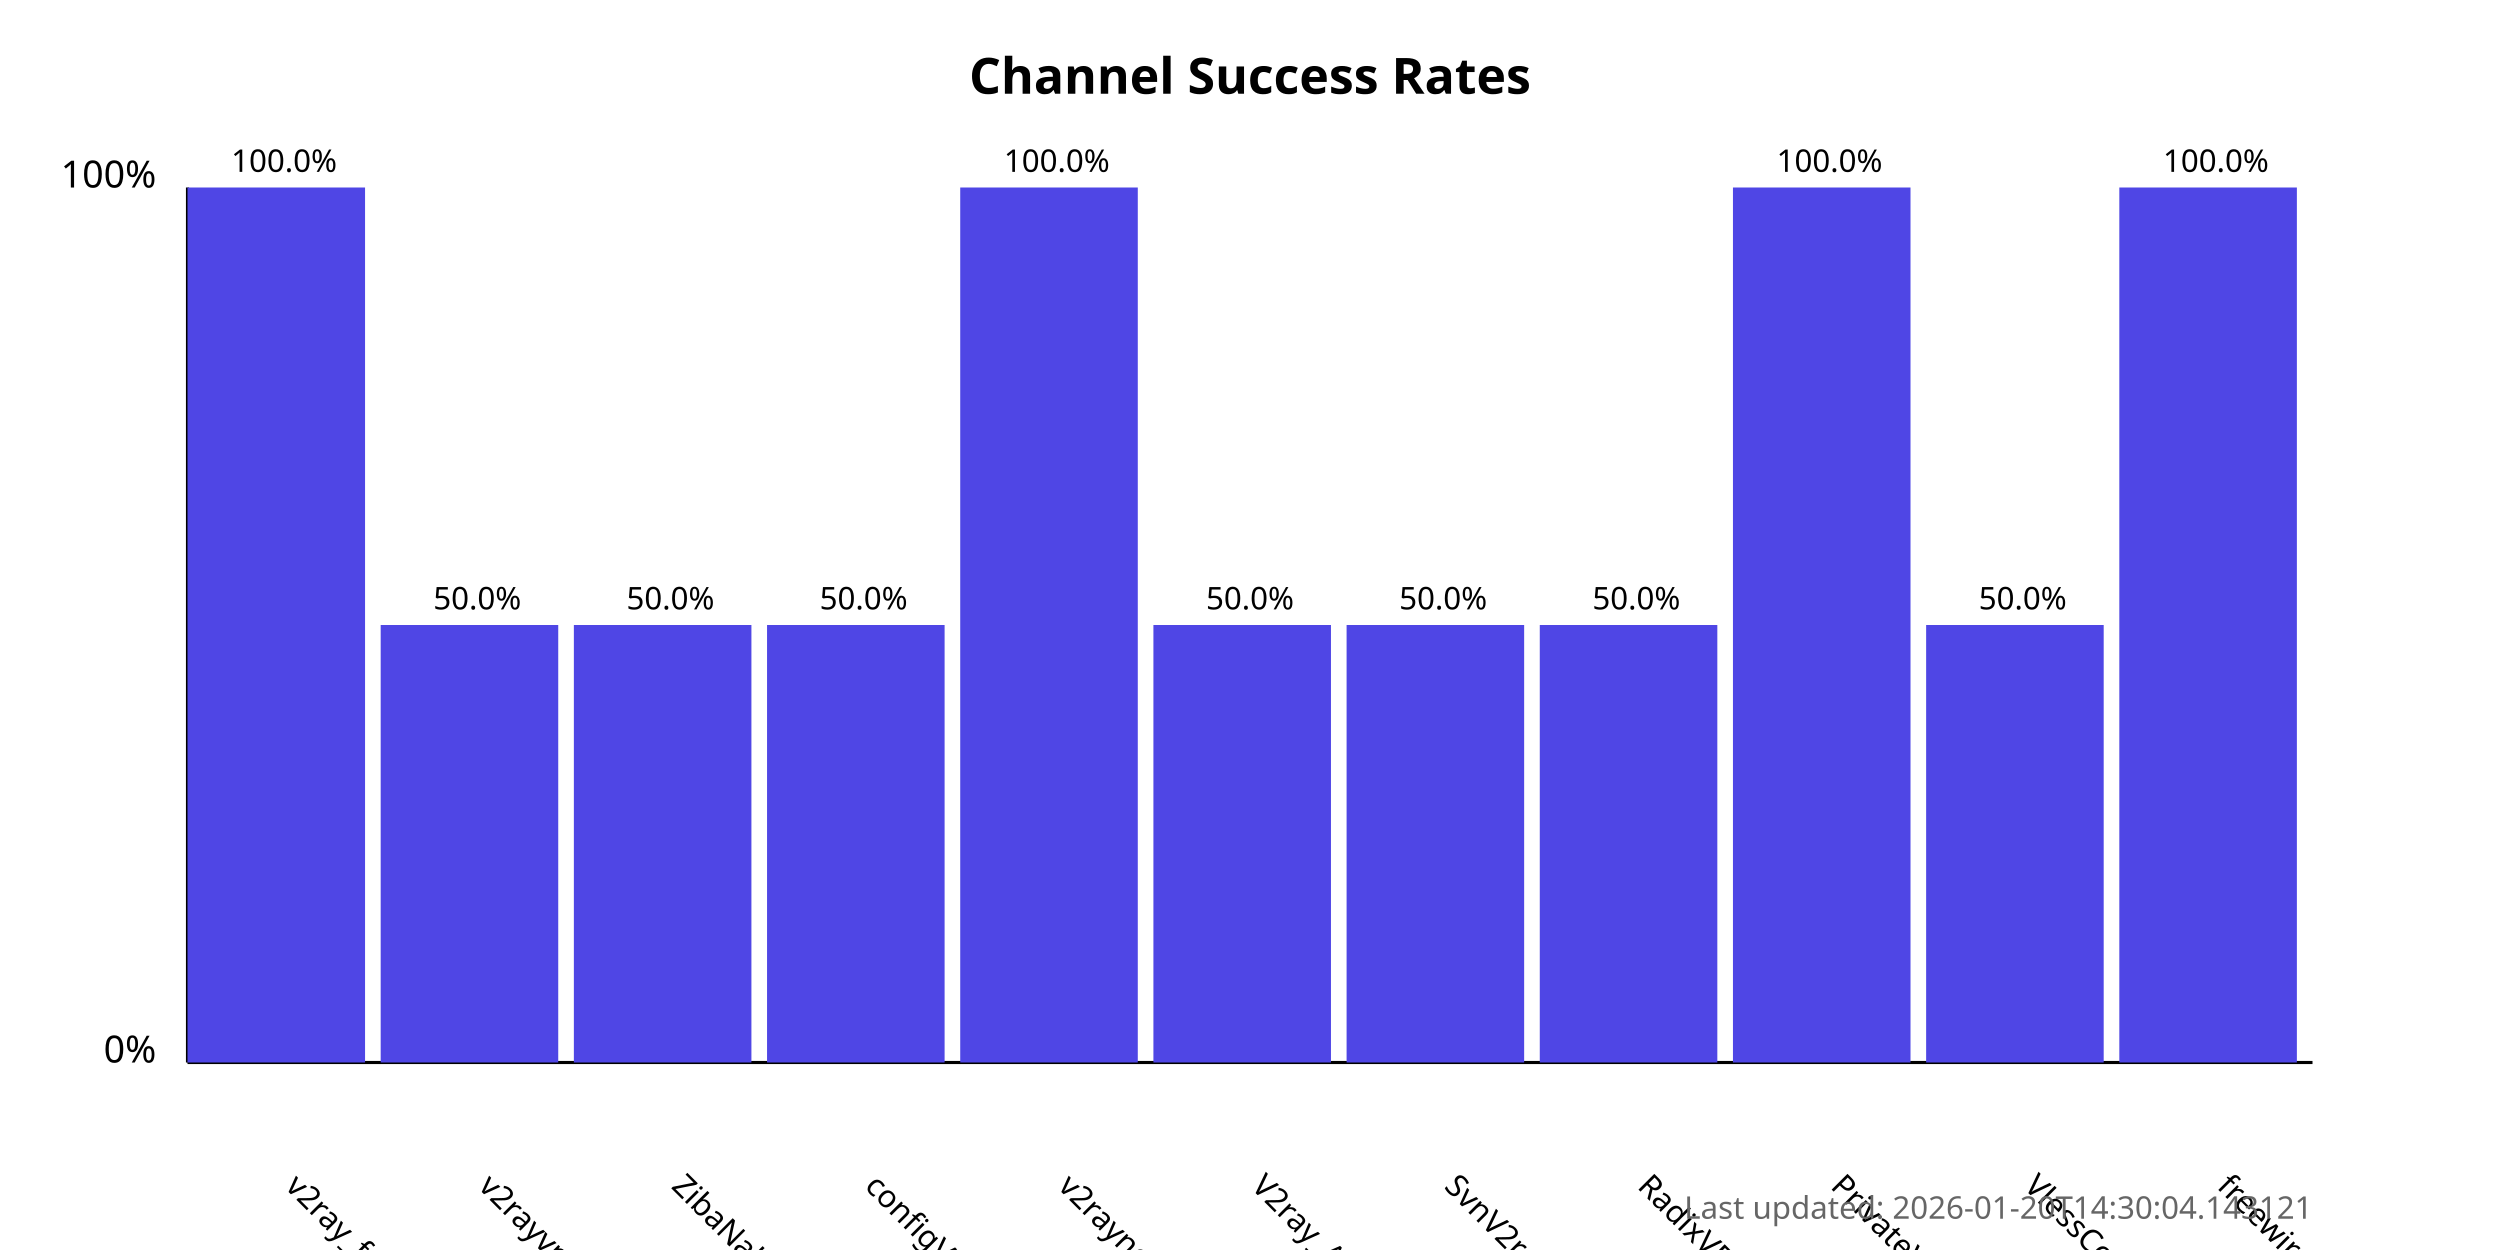
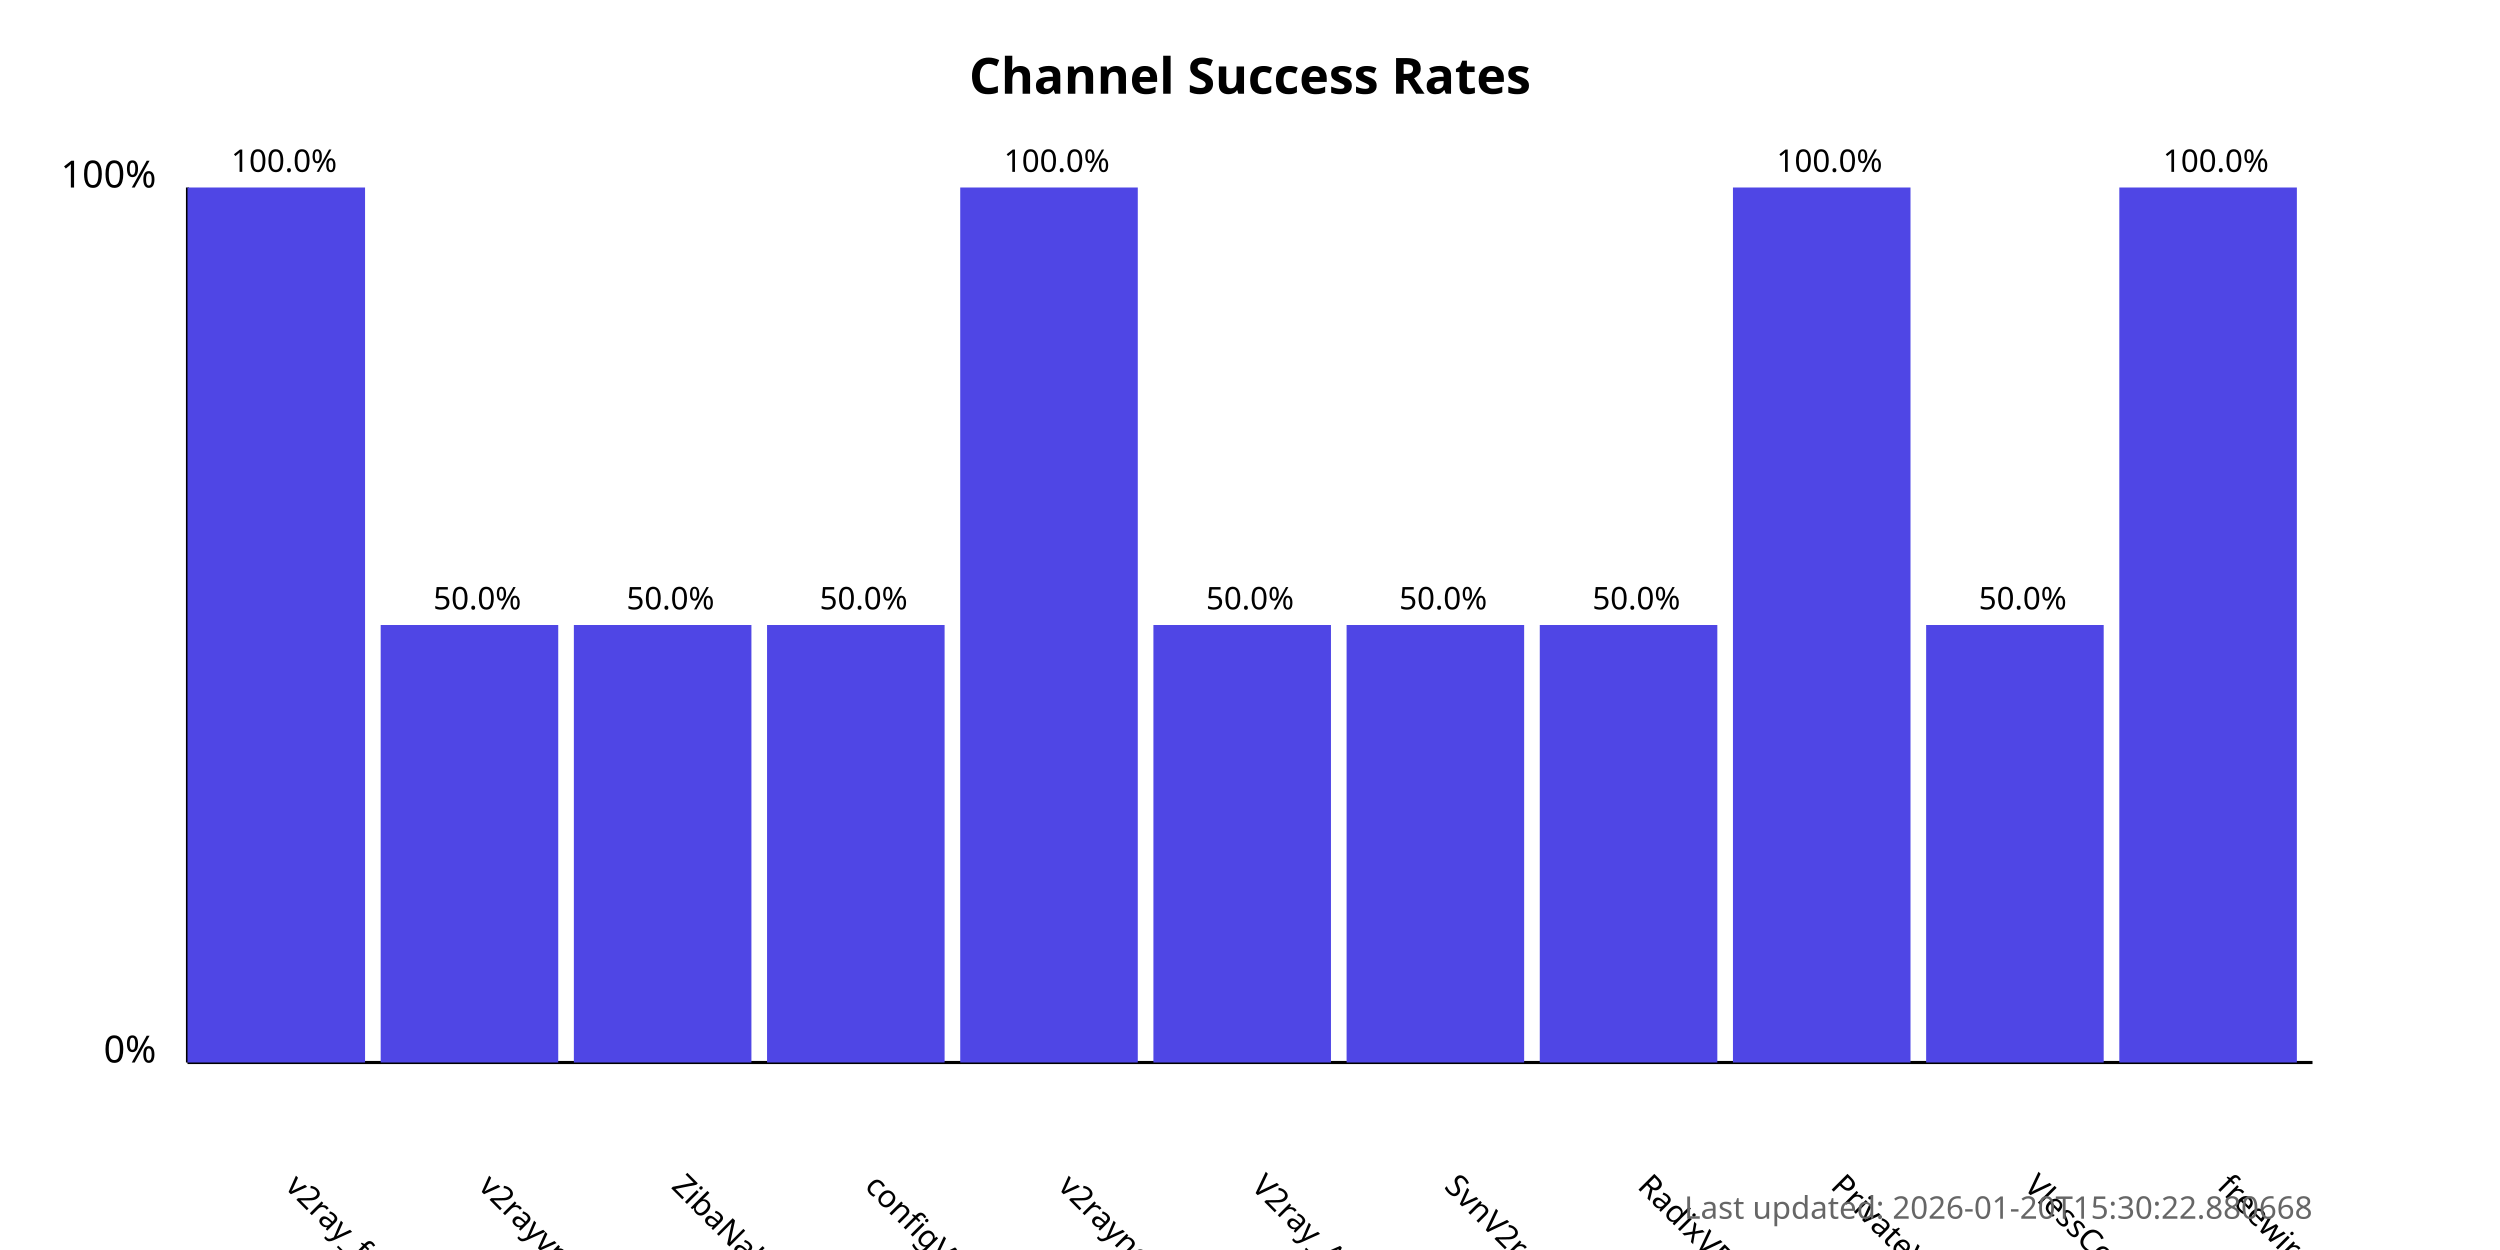
<svg xmlns="http://www.w3.org/2000/svg" width="800" height="400">
  <style>
            .chart-title { font: bold 16px sans-serif; }
            .axis-label { font: 12px sans-serif; }
            .tick-label { font: 10px sans-serif; }
            .bar { fill: #4f46e5; }
            .bar:hover { fill: #6366f1; }
            .timestamp { font: 10px sans-serif; fill: #666; }
        </style>
  <text x="400.0" y="30" text-anchor="middle" class="chart-title">
            Channel Success Rates
        </text>
  <line x1="60" y1="340" x2="60" y2="60" stroke="black" stroke-width="1" />
  <line x1="60" y1="340" x2="740" y2="340" stroke="black" stroke-width="1" />
  <text x="50" y="340" text-anchor="end" class="axis-label">0%</text>
  <text x="50" y="60" text-anchor="end" class="axis-label">100%</text>
  <g>
    <rect x="60" y="60.0" width="56.818" height="280.0" class="bar" />
    <text x="90.909" y="380" transform="rotate(45, 90.90909, 380)" text-anchor="start" class="tick-label">
                v2ray_free_conf
            </text>
    <text x="90.909" y="55.0" text-anchor="middle" class="tick-label">
                100.0%
            </text>
  </g>
  <g>
    <rect x="121.818" y="200.0" width="56.818" height="140.0" class="bar" />
    <text x="152.727" y="380" transform="rotate(45, 152.7273, 380)" text-anchor="start" class="tick-label">
                v2rayvpno
            </text>
    <text x="152.727" y="195.0" text-anchor="middle" class="tick-label">
                50.0%
            </text>
  </g>
  <g>
    <rect x="183.636" y="200.0" width="56.818" height="140.0" class="bar" />
    <text x="214.545" y="380" transform="rotate(45, 214.5455, 380)" text-anchor="start" class="tick-label">
                ZibaNabz
            </text>
    <text x="214.545" y="195.0" text-anchor="middle" class="tick-label">
                50.0%
            </text>
  </g>
  <g>
    <rect x="245.455" y="200.0" width="56.818" height="140.0" class="bar" />
    <text x="276.364" y="380" transform="rotate(45, 276.3636, 380)" text-anchor="start" class="tick-label">
                configV2rayForFree
            </text>
    <text x="276.364" y="195.0" text-anchor="middle" class="tick-label">
                50.0%
            </text>
  </g>
  <g>
    <rect x="307.273" y="60.0" width="56.818" height="280.0" class="bar" />
    <text x="338.182" y="380" transform="rotate(45, 338.1818, 380)" text-anchor="start" class="tick-label">
                v2rayngvpn
            </text>
    <text x="338.182" y="55.0" text-anchor="middle" class="tick-label">
                100.0%
            </text>
  </g>
  <g>
    <rect x="369.091" y="200.0" width="56.818" height="140.0" class="bar" />
    <text x="400.0" y="380" transform="rotate(45, 400.0, 380)" text-anchor="start" class="tick-label">
                V2ray_Alpha
            </text>
    <text x="400.0" y="195.0" text-anchor="middle" class="tick-label">
                50.0%
            </text>
  </g>
  <g>
    <rect x="430.909" y="200.0" width="56.818" height="140.0" class="bar" />
    <text x="461.818" y="380" transform="rotate(45, 461.8182, 380)" text-anchor="start" class="tick-label">
                SvnV2ray
            </text>
    <text x="461.818" y="195.0" text-anchor="middle" class="tick-label">
                50.0%
            </text>
  </g>
  <g>
    <rect x="492.727" y="200.0" width="56.818" height="140.0" class="bar" />
    <text x="523.636" y="380" transform="rotate(45, 523.6364, 380)" text-anchor="start" class="tick-label">
                RadixVPN
            </text>
    <text x="523.636" y="195.0" text-anchor="middle" class="tick-label">
                50.0%
            </text>
  </g>
  <g>
    <rect x="554.545" y="60.0" width="56.818" height="280.0" class="bar" />
    <text x="585.455" y="380" transform="rotate(45, 585.4545, 380)" text-anchor="start" class="tick-label">
                PrivateVPNs
            </text>
    <text x="585.455" y="55.0" text-anchor="middle" class="tick-label">
                100.0%
            </text>
  </g>
  <g>
    <rect x="616.364" y="200.0" width="56.818" height="140.0" class="bar" />
    <text x="647.273" y="380" transform="rotate(45, 647.2727, 380)" text-anchor="start" class="tick-label">
                VlessConfig
            </text>
    <text x="647.273" y="195.0" text-anchor="middle" class="tick-label">
                50.0%
            </text>
  </g>
  <g>
    <rect x="678.182" y="60.0" width="56.818" height="280.0" class="bar" />
    <text x="709.091" y="380" transform="rotate(45, 709.0909, 380)" text-anchor="start" class="tick-label">
                freewireguard
            </text>
    <text x="709.091" y="55.0" text-anchor="middle" class="tick-label">
                100.0%
            </text>
  </g>
  <text x="740" y="390" text-anchor="end" class="timestamp">
-             Last updated: 2026-01-20T14:30:04.143121
+             Last updated: 2026-01-20T15:30:22.880668
        </text>
</svg>
